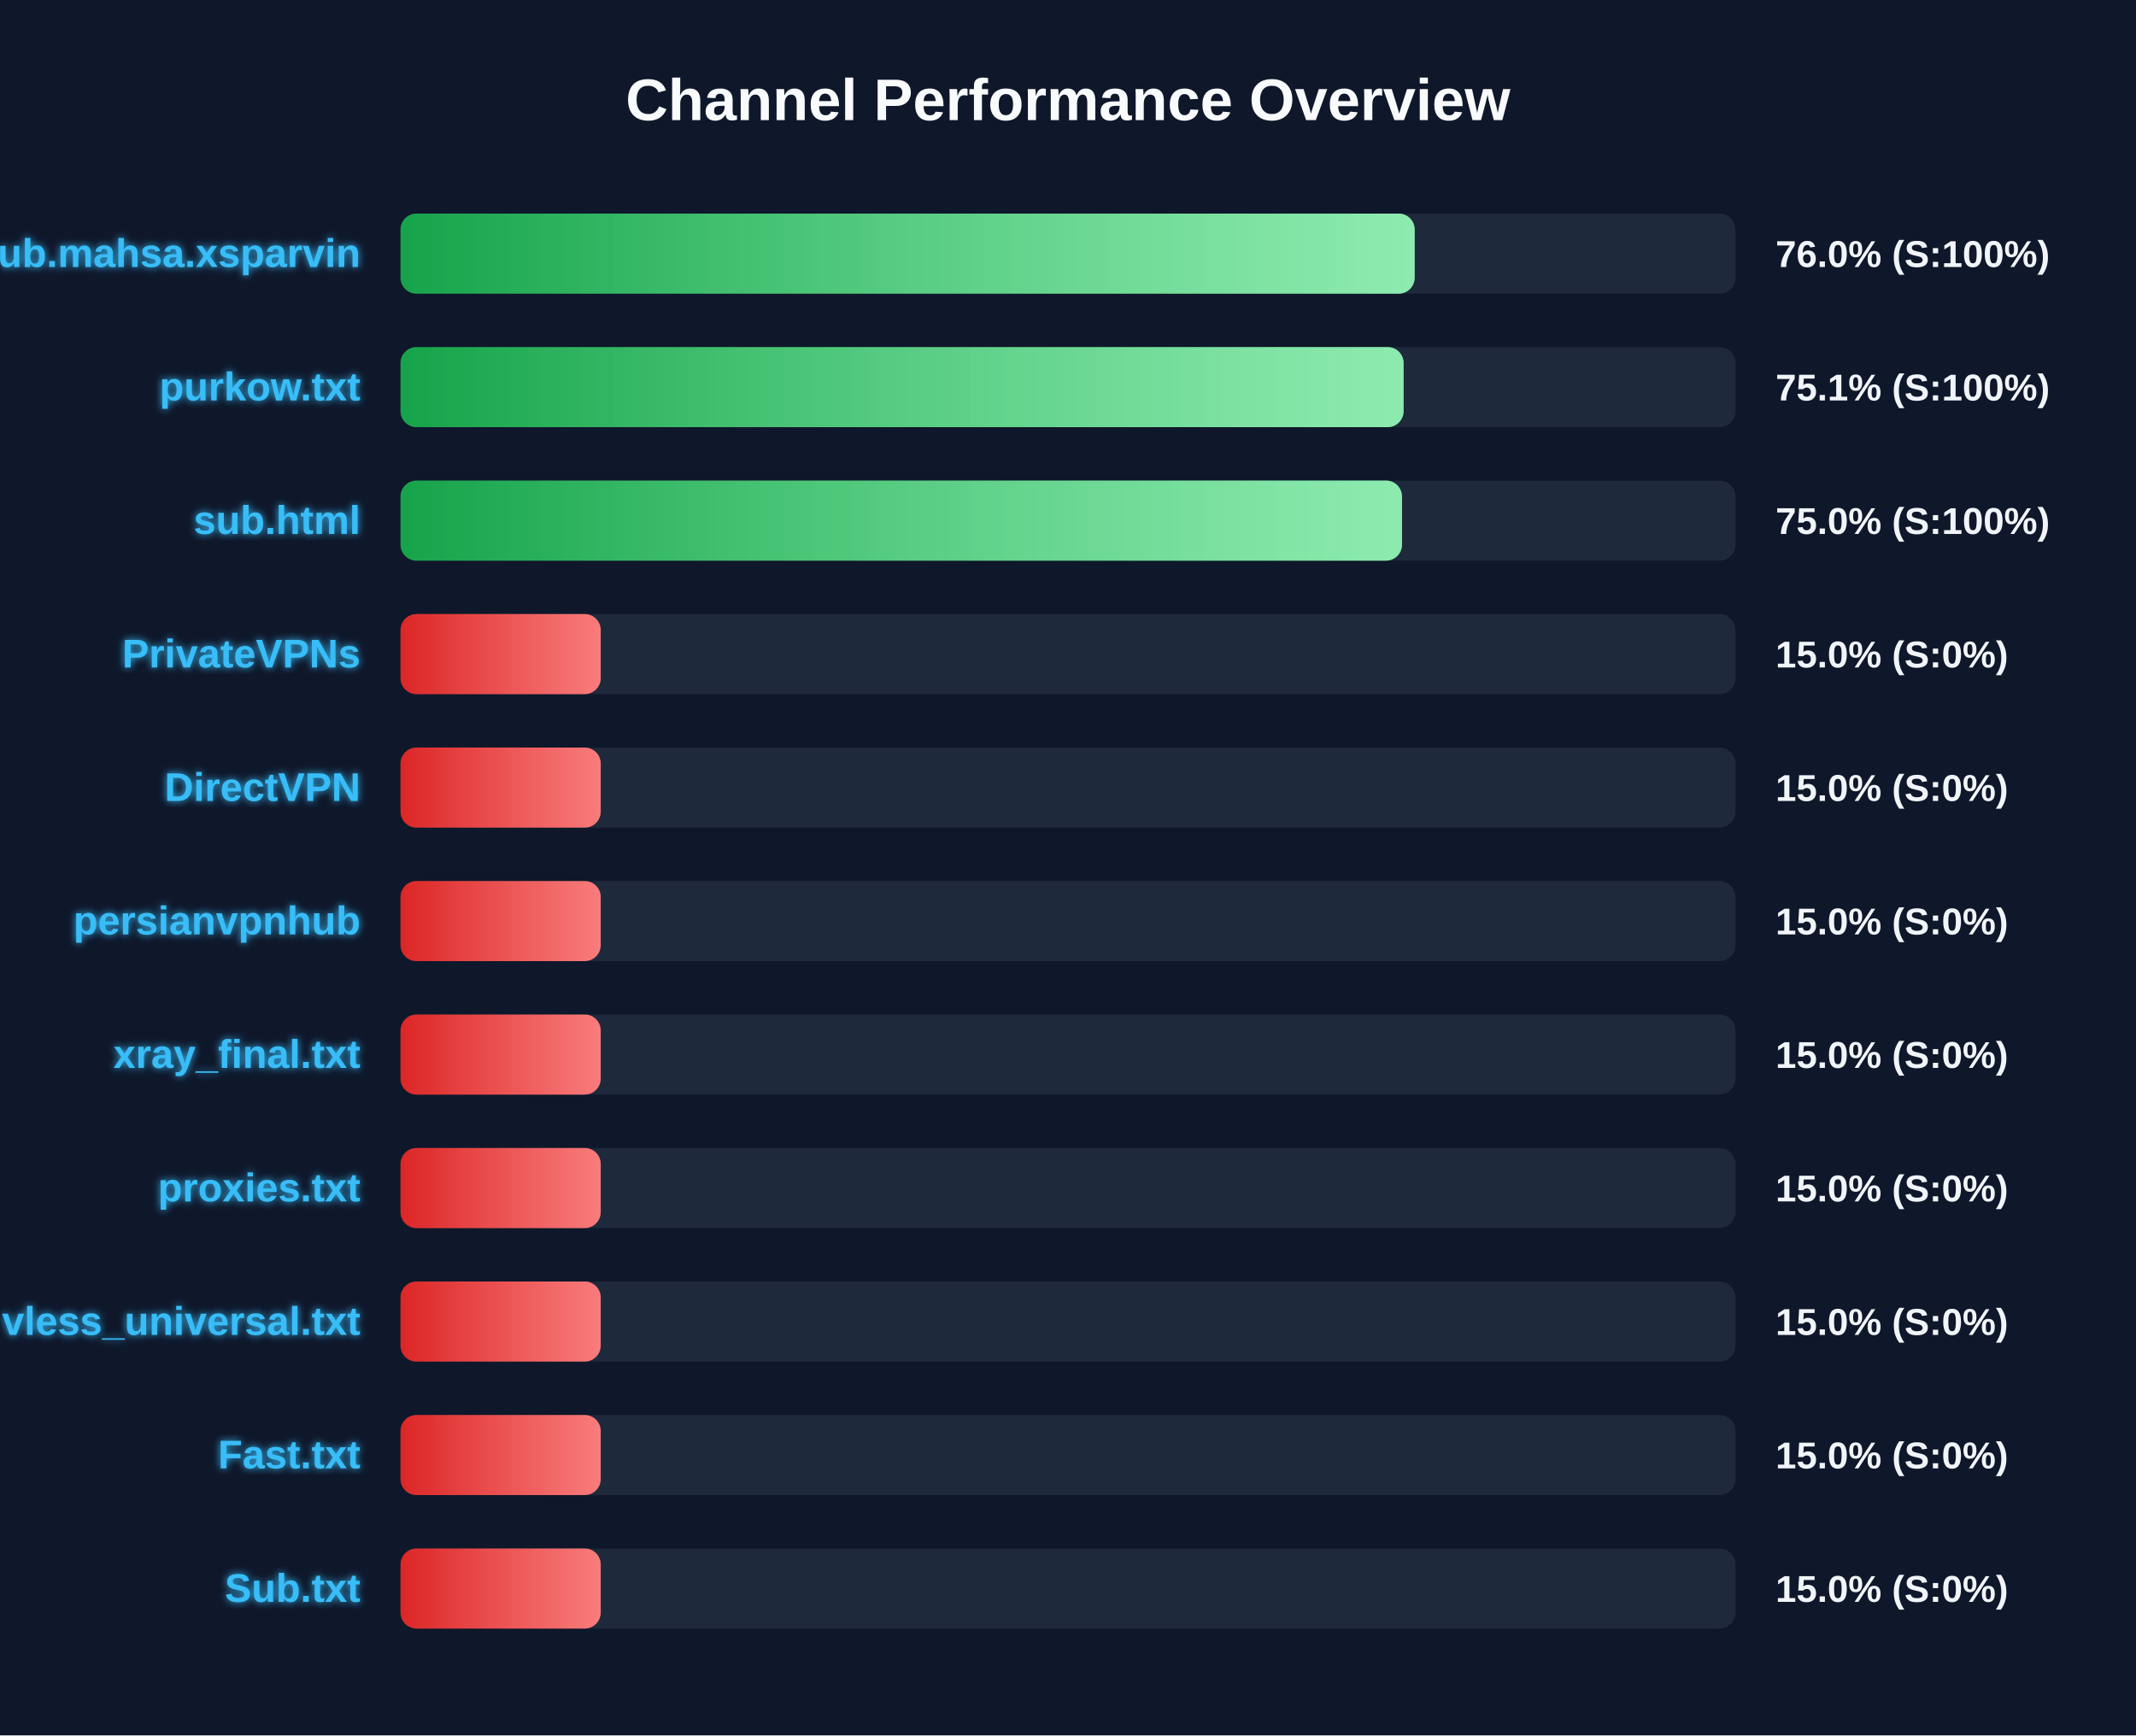
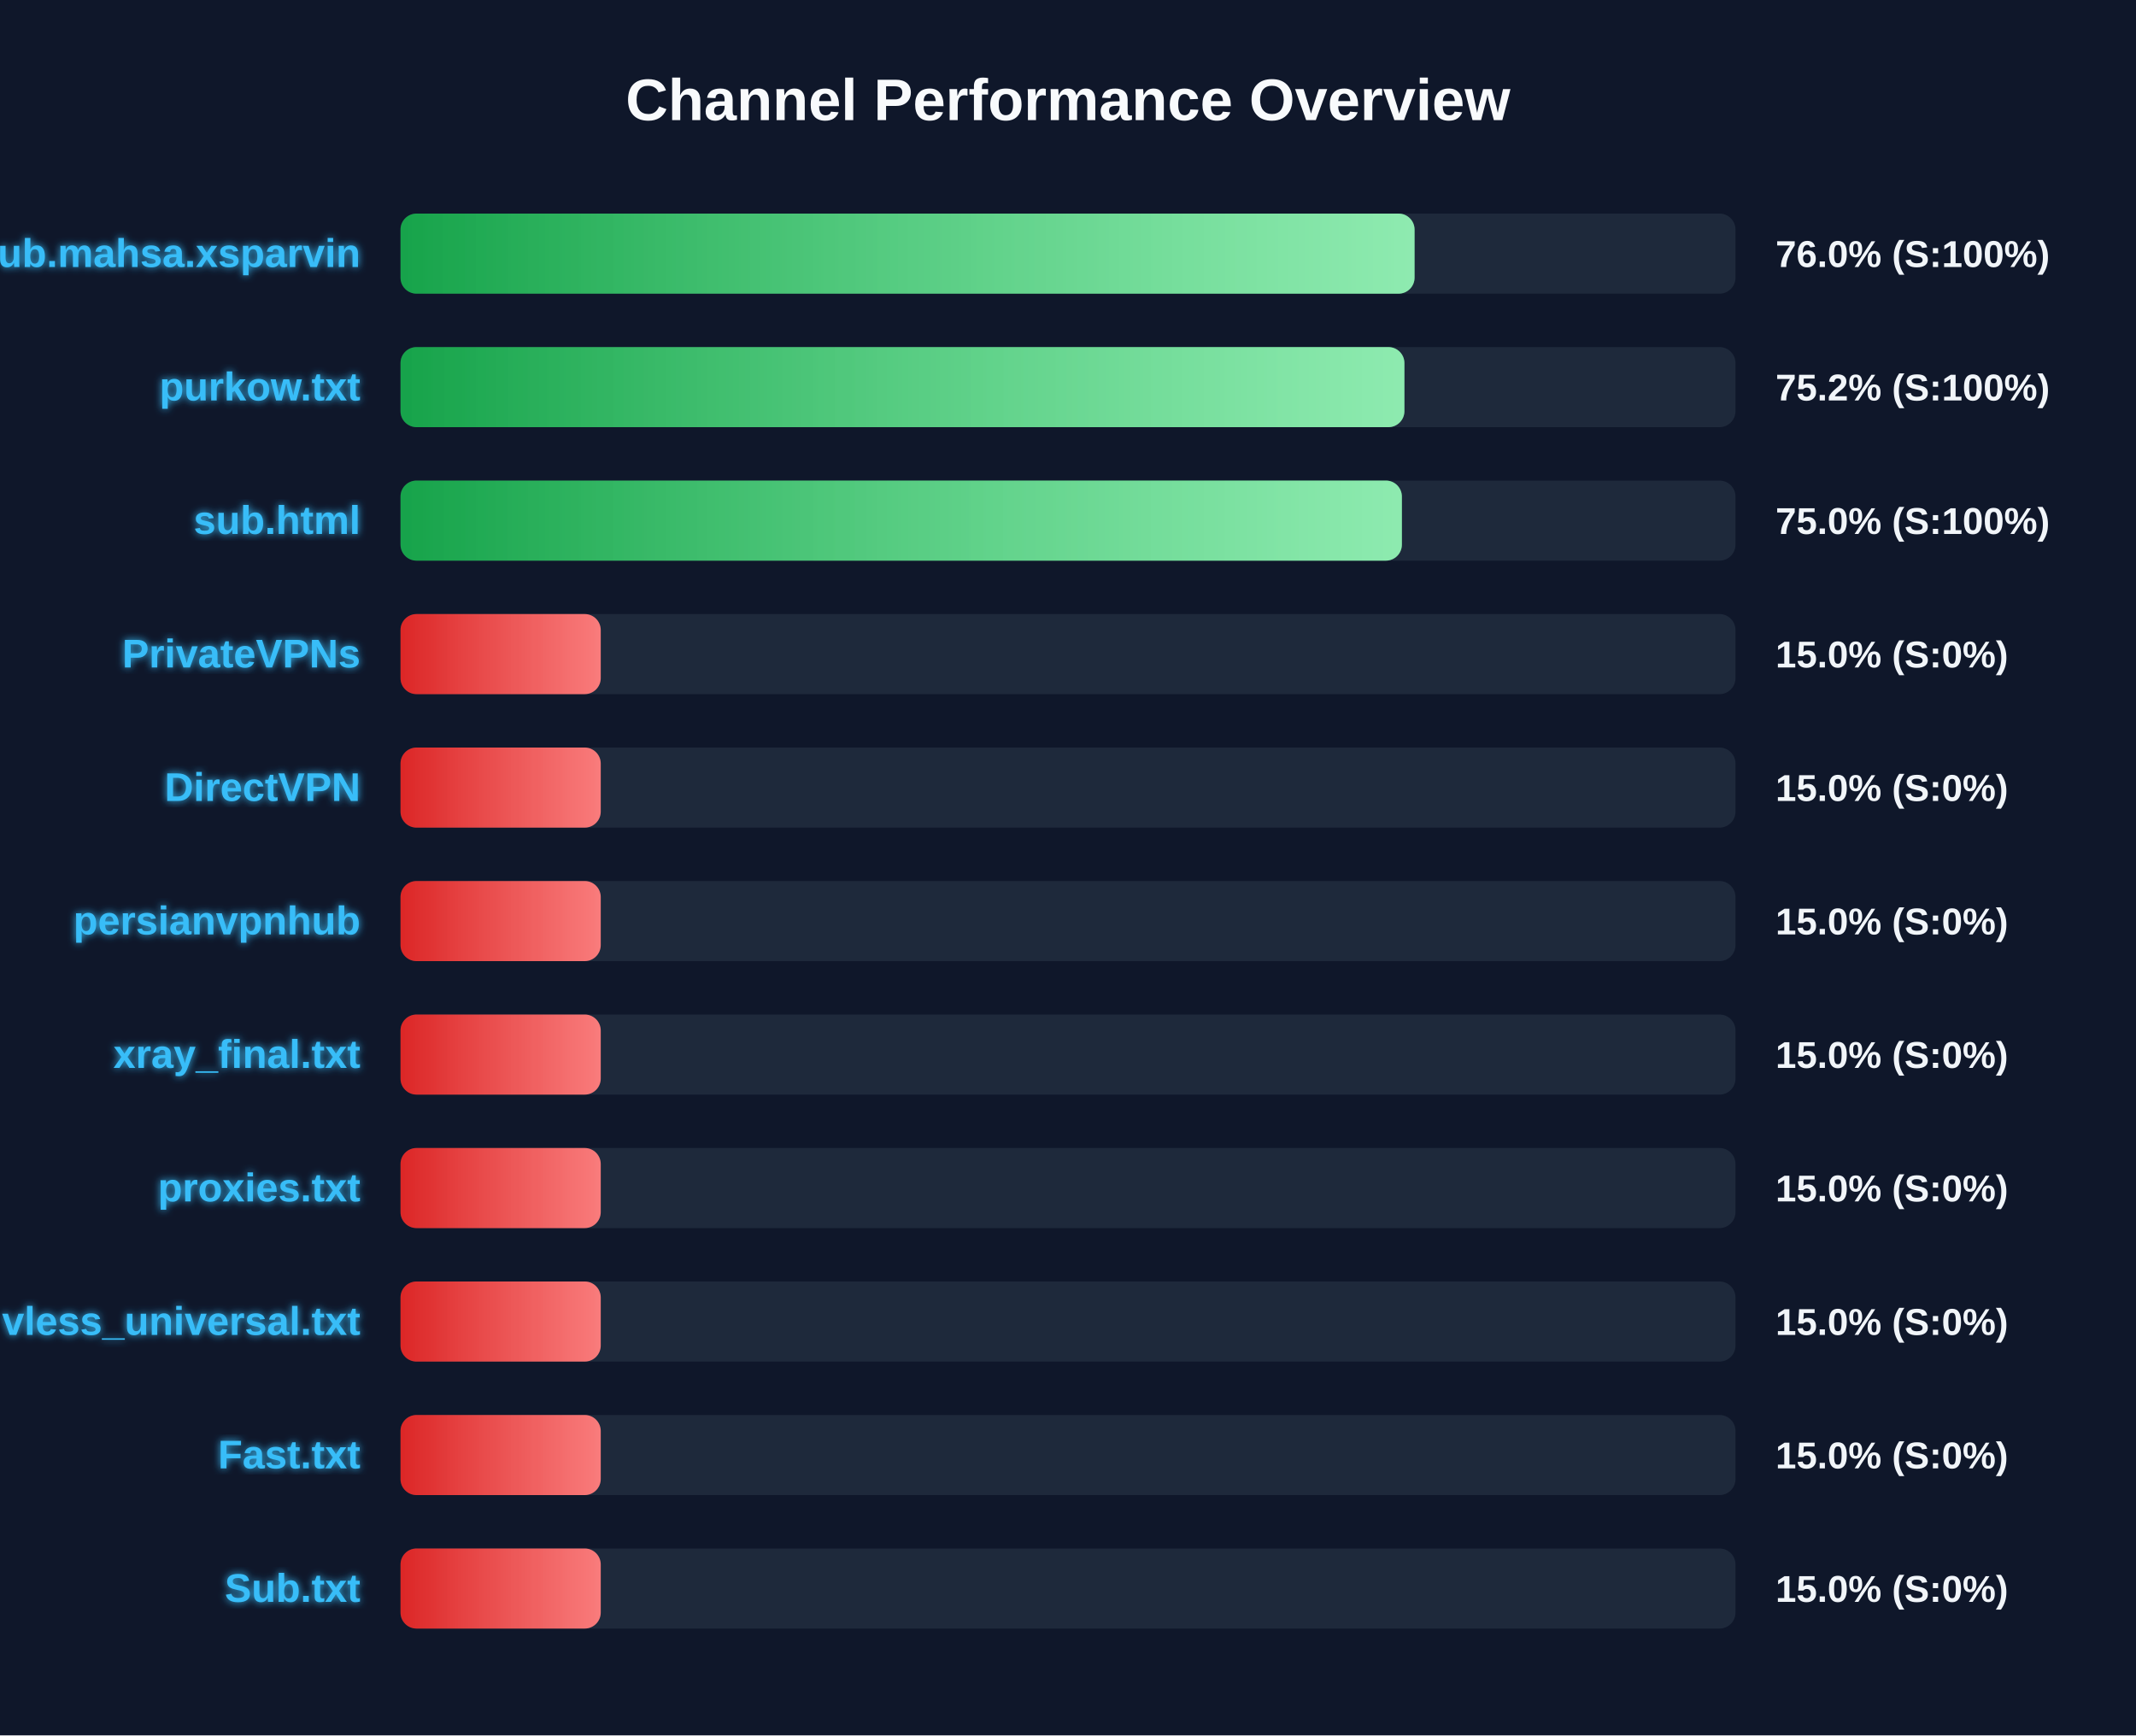
<svg xmlns="http://www.w3.org/2000/svg" width="800" height="650" version="1.1">
  <defs>
    <linearGradient id="grad-green" x1="0%" y1="0%" x2="100%" y2="0%">
      <stop offset="0%" stop-color="#16a34a" />
      <stop offset="100%" stop-color="#4ade80" />
    </linearGradient>
    <linearGradient id="grad-yellow" x1="0%" y1="0%" x2="100%" y2="0%">
      <stop offset="0%" stop-color="#ca8a04" />
      <stop offset="100%" stop-color="#fde047" />
    </linearGradient>
    <linearGradient id="grad-red" x1="0%" y1="0%" x2="100%" y2="0%">
      <stop offset="0%" stop-color="#dc2626" />
      <stop offset="100%" stop-color="#f87171" />
    </linearGradient>
    <linearGradient id="shimmer" x1="0%" y1="0%" x2="100%" y2="0%">
      <stop offset="0%" stop-color="rgba(255,255,255,0)" />
      <stop offset="50%" stop-color="rgba(255,255,255,0.4)" />
      <stop offset="100%" stop-color="rgba(255,255,255,0)" />
    </linearGradient>
    <filter id="glow" x="-20%" y="-20%" width="140%" height="140%">
      <feGaussianBlur stdDeviation="1.5" result="blur" />
      <feComposite in="SourceGraphic" in2="blur" operator="over" />
    </filter>
  </defs>
  <style>
        .bg-rect { fill: #0f172a; }
        .title { font: bold 22px 'Segoe UI', Arial, sans-serif; fill: #f8fafc; }
        .row { font: bold 15px 'Segoe UI', Arial, sans-serif; fill: #38bdf8; filter: url(#glow); }
        .score { font: bold 14px 'Segoe UI', Arial, sans-serif; fill: #f1f5f9; }
        @keyframes shimmer-anim {
            0% { transform: translateX(-100%); }
            100% { transform: translateX(200%); }
        }
        .shimmer-rect {
            animation: shimmer-anim 2.5s infinite linear;
        }
    </style>
  <rect width="100%" height="100%" class="bg-rect" />
  <text x="400" y="45" text-anchor="middle" class="title">Channel Performance Overview</text>
  <rect x="150" y="80" width="500" height="30" fill="#1e293b" rx="6" />
  <clipPath id="clip-0">
-     <rect x="150" y="80" width="379.85" height="30" rx="6" />
+     <rect x="150" y="80" width="379.8" height="30" rx="6" />
  </clipPath>
-   <rect x="150" y="80" width="379.85" height="30" fill="url(#grad-green)" rx="6" />
+   <rect x="150" y="80" width="379.8" height="30" fill="url(#grad-green)" rx="6" />
  <g clip-path="url(#clip-0)">
    <rect x="150" y="80" width="100%" height="30" fill="url(#shimmer)" class="shimmer-rect" />
  </g>
  <text x="135" y="100" text-anchor="end" class="row">Sub.mahsa.xsparvin</text>
  <text x="665" y="100" text-anchor="start" class="score">76.0% (S:100%)</text>
  <rect x="150" y="130" width="500" height="30" fill="#1e293b" rx="6" />
  <clipPath id="clip-1">
-     <rect x="150" y="130" width="375.7" height="30" rx="6" />
+     <rect x="150" y="130" width="376.0" height="30" rx="6" />
  </clipPath>
-   <rect x="150" y="130" width="375.7" height="30" fill="url(#grad-green)" rx="6" />
+   <rect x="150" y="130" width="376.0" height="30" fill="url(#grad-green)" rx="6" />
  <g clip-path="url(#clip-1)">
    <rect x="150" y="130" width="100%" height="30" fill="url(#shimmer)" class="shimmer-rect" />
  </g>
  <text x="135" y="150" text-anchor="end" class="row">purkow.txt</text>
-   <text x="665" y="150" text-anchor="start" class="score">75.1% (S:100%)</text>
+   <text x="665" y="150" text-anchor="start" class="score">75.2% (S:100%)</text>
  <rect x="150" y="180" width="500" height="30" fill="#1e293b" rx="6" />
  <clipPath id="clip-2">
-     <rect x="150" y="180" width="375.1" height="30" rx="6" />
+     <rect x="150" y="180" width="375.05" height="30" rx="6" />
  </clipPath>
-   <rect x="150" y="180" width="375.1" height="30" fill="url(#grad-green)" rx="6" />
+   <rect x="150" y="180" width="375.05" height="30" fill="url(#grad-green)" rx="6" />
  <g clip-path="url(#clip-2)">
    <rect x="150" y="180" width="100%" height="30" fill="url(#shimmer)" class="shimmer-rect" />
  </g>
  <text x="135" y="200" text-anchor="end" class="row">sub.html</text>
  <text x="665" y="200" text-anchor="start" class="score">75.0% (S:100%)</text>
  <rect x="150" y="230" width="500" height="30" fill="#1e293b" rx="6" />
  <clipPath id="clip-3">
    <rect x="150" y="230" width="75.0" height="30" rx="6" />
  </clipPath>
  <rect x="150" y="230" width="75.0" height="30" fill="url(#grad-red)" rx="6" />
  <g clip-path="url(#clip-3)">
    <rect x="150" y="230" width="100%" height="30" fill="url(#shimmer)" class="shimmer-rect" />
  </g>
  <text x="135" y="250" text-anchor="end" class="row">PrivateVPNs</text>
  <text x="665" y="250" text-anchor="start" class="score">15.0% (S:0%)</text>
  <rect x="150" y="280" width="500" height="30" fill="#1e293b" rx="6" />
  <clipPath id="clip-4">
    <rect x="150" y="280" width="75.0" height="30" rx="6" />
  </clipPath>
  <rect x="150" y="280" width="75.0" height="30" fill="url(#grad-red)" rx="6" />
  <g clip-path="url(#clip-4)">
    <rect x="150" y="280" width="100%" height="30" fill="url(#shimmer)" class="shimmer-rect" />
  </g>
  <text x="135" y="300" text-anchor="end" class="row">DirectVPN</text>
  <text x="665" y="300" text-anchor="start" class="score">15.0% (S:0%)</text>
  <rect x="150" y="330" width="500" height="30" fill="#1e293b" rx="6" />
  <clipPath id="clip-5">
    <rect x="150" y="330" width="75.0" height="30" rx="6" />
  </clipPath>
  <rect x="150" y="330" width="75.0" height="30" fill="url(#grad-red)" rx="6" />
  <g clip-path="url(#clip-5)">
    <rect x="150" y="330" width="100%" height="30" fill="url(#shimmer)" class="shimmer-rect" />
  </g>
  <text x="135" y="350" text-anchor="end" class="row">persianvpnhub</text>
  <text x="665" y="350" text-anchor="start" class="score">15.0% (S:0%)</text>
  <rect x="150" y="380" width="500" height="30" fill="#1e293b" rx="6" />
  <clipPath id="clip-6">
    <rect x="150" y="380" width="75.0" height="30" rx="6" />
  </clipPath>
  <rect x="150" y="380" width="75.0" height="30" fill="url(#grad-red)" rx="6" />
  <g clip-path="url(#clip-6)">
    <rect x="150" y="380" width="100%" height="30" fill="url(#shimmer)" class="shimmer-rect" />
  </g>
  <text x="135" y="400" text-anchor="end" class="row">xray_final.txt</text>
  <text x="665" y="400" text-anchor="start" class="score">15.0% (S:0%)</text>
  <rect x="150" y="430" width="500" height="30" fill="#1e293b" rx="6" />
  <clipPath id="clip-7">
    <rect x="150" y="430" width="75.0" height="30" rx="6" />
  </clipPath>
  <rect x="150" y="430" width="75.0" height="30" fill="url(#grad-red)" rx="6" />
  <g clip-path="url(#clip-7)">
    <rect x="150" y="430" width="100%" height="30" fill="url(#shimmer)" class="shimmer-rect" />
  </g>
  <text x="135" y="450" text-anchor="end" class="row">proxies.txt</text>
  <text x="665" y="450" text-anchor="start" class="score">15.0% (S:0%)</text>
  <rect x="150" y="480" width="500" height="30" fill="#1e293b" rx="6" />
  <clipPath id="clip-8">
    <rect x="150" y="480" width="75.0" height="30" rx="6" />
  </clipPath>
  <rect x="150" y="480" width="75.0" height="30" fill="url(#grad-red)" rx="6" />
  <g clip-path="url(#clip-8)">
    <rect x="150" y="480" width="100%" height="30" fill="url(#shimmer)" class="shimmer-rect" />
  </g>
  <text x="135" y="500" text-anchor="end" class="row">vless_universal.txt</text>
  <text x="665" y="500" text-anchor="start" class="score">15.0% (S:0%)</text>
  <rect x="150" y="530" width="500" height="30" fill="#1e293b" rx="6" />
  <clipPath id="clip-9">
    <rect x="150" y="530" width="75.0" height="30" rx="6" />
  </clipPath>
  <rect x="150" y="530" width="75.0" height="30" fill="url(#grad-red)" rx="6" />
  <g clip-path="url(#clip-9)">
    <rect x="150" y="530" width="100%" height="30" fill="url(#shimmer)" class="shimmer-rect" />
  </g>
  <text x="135" y="550" text-anchor="end" class="row">Fast.txt</text>
  <text x="665" y="550" text-anchor="start" class="score">15.0% (S:0%)</text>
  <rect x="150" y="580" width="500" height="30" fill="#1e293b" rx="6" />
  <clipPath id="clip-10">
    <rect x="150" y="580" width="75.0" height="30" rx="6" />
  </clipPath>
  <rect x="150" y="580" width="75.0" height="30" fill="url(#grad-red)" rx="6" />
  <g clip-path="url(#clip-10)">
    <rect x="150" y="580" width="100%" height="30" fill="url(#shimmer)" class="shimmer-rect" />
  </g>
  <text x="135" y="600" text-anchor="end" class="row">Sub.txt</text>
  <text x="665" y="600" text-anchor="start" class="score">15.0% (S:0%)</text>
</svg>
